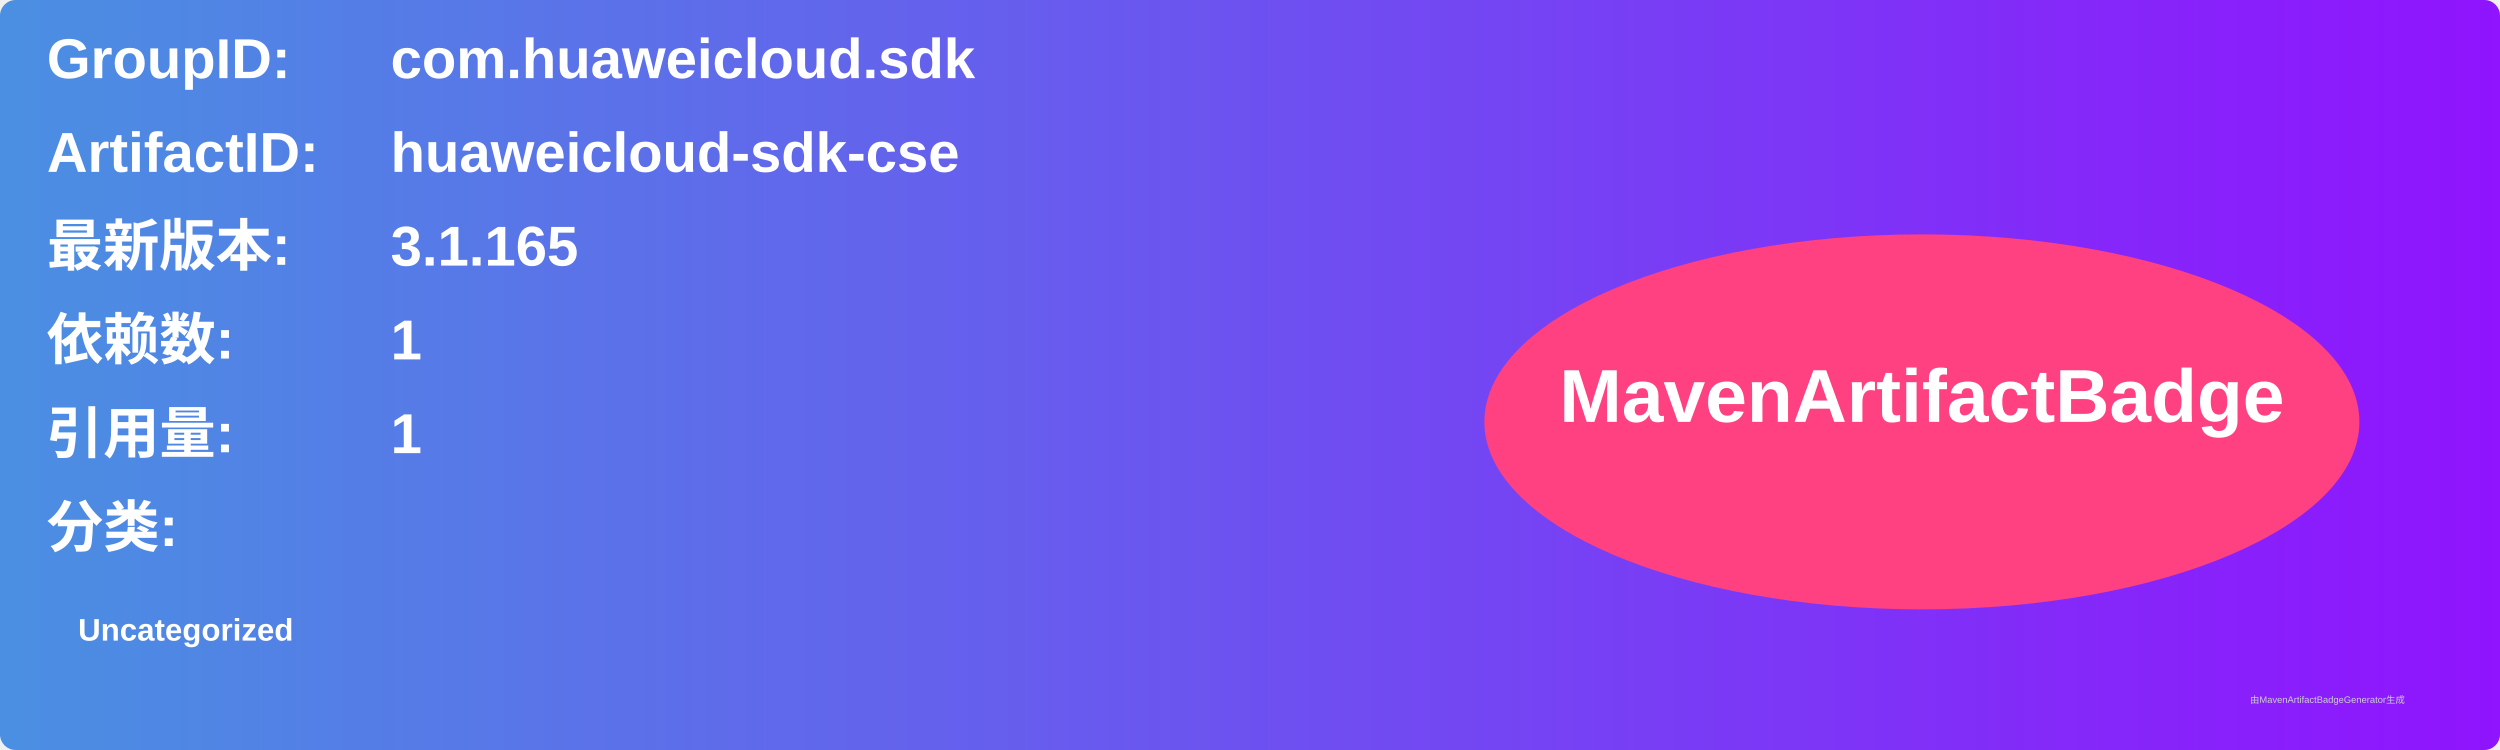
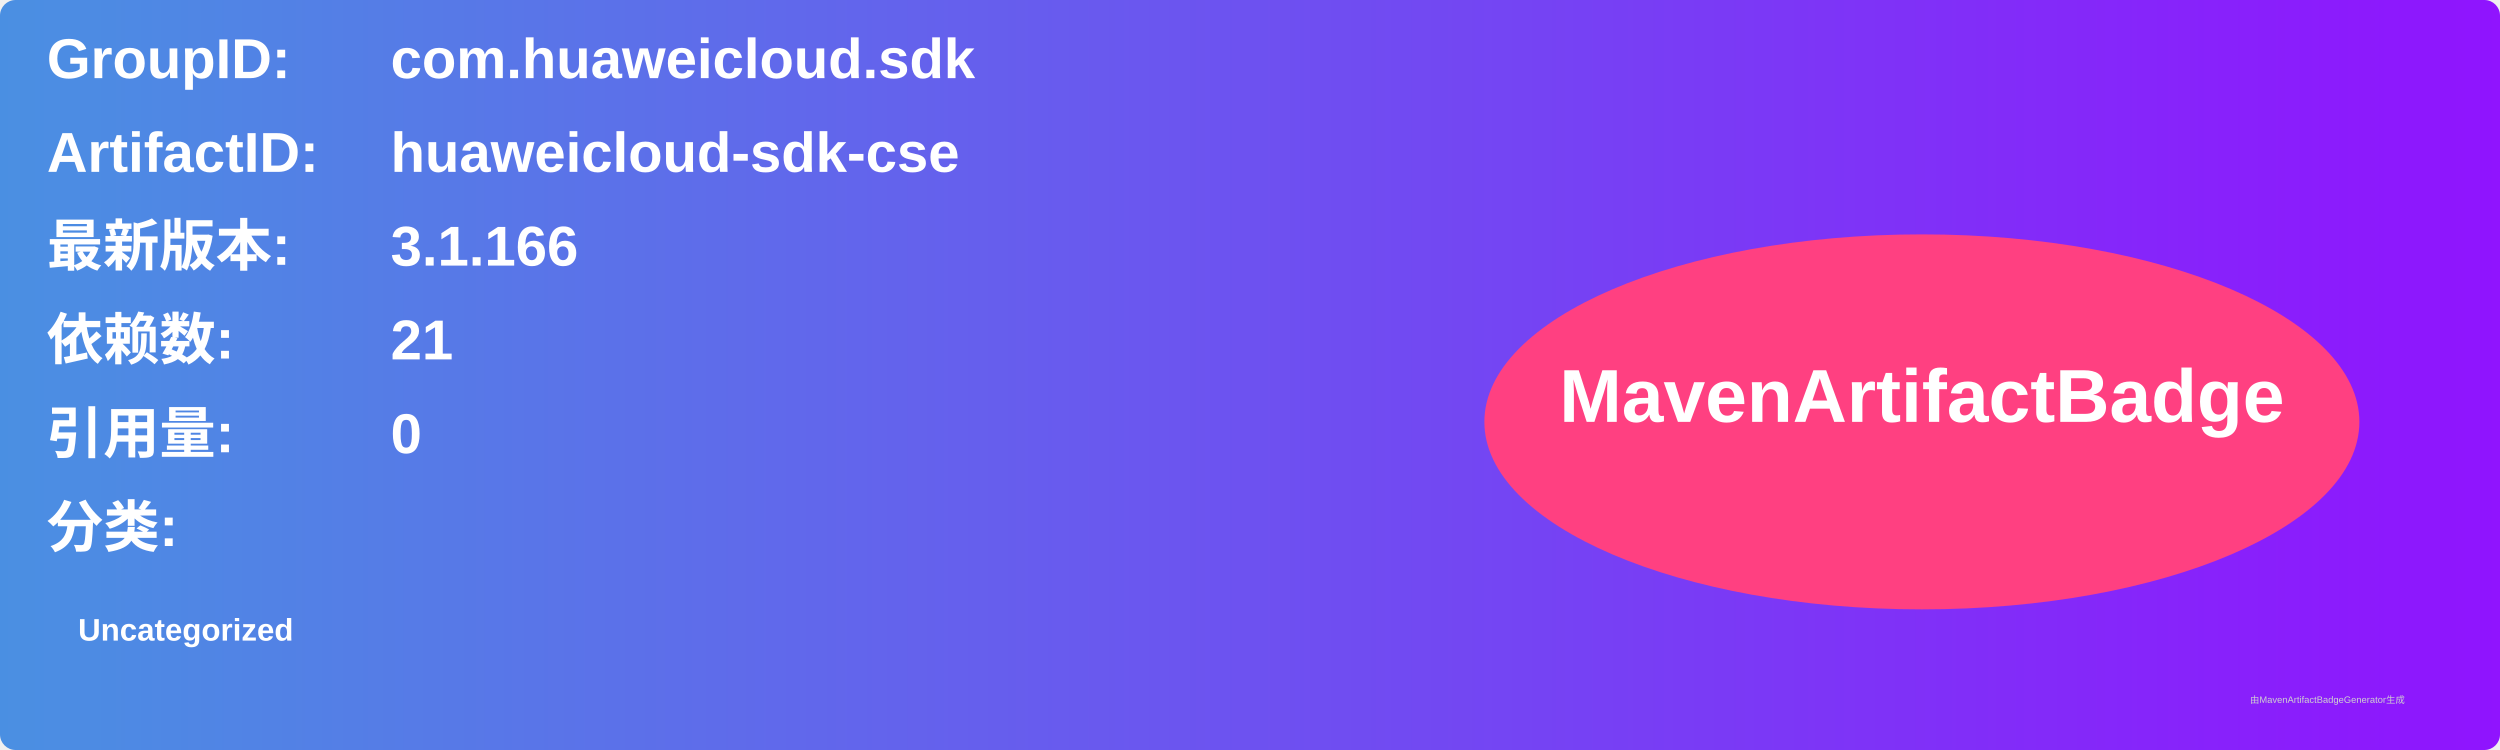
<svg xmlns="http://www.w3.org/2000/svg" width="800" height="240" viewBox="0 0 800 240">
  <linearGradient id="grad" x1="0%" y1="0%" x2="100%" y2="0%">
    <stop offset="0%" stop-color="#4a90e2" />
    <stop offset="100%" stop-color="#9013fe" />
  </linearGradient>
  <rect width="100%" height="100%" rx="5" ry="5" fill="url(#grad)" />
  <g transform="translate(15, 15)">
    <text x="0" y="10" font-family="Arial" font-size="18" fill="white" font-weight="bold" width="260">GroupID:</text>
    <text x="110" y="10" font-family="Arial" font-size="18" fill="white" font-weight="bold" width="460">com.huaweicloud.sdk</text>
    <text x="0" y="40" font-family="Arial" font-size="18" fill="white" font-weight="bold" width="260">ArtifactID:</text>
    <text x="110" y="40" font-family="Arial" font-size="18" fill="white" font-weight="bold" width="460">huaweicloud-sdk-cse</text>
    <text x="0" y="70" font-family="Arial" font-size="18" fill="white" font-weight="bold">最新版本:</text>
    <text x="110" y="70" font-family="Arial" font-size="18" fill="white" font-weight="bold">
-       <tspan font-weight="bold">3.1.165</tspan>
+       <tspan font-weight="bold">3.1.166</tspan>
    </text>
    <text x="0" y="100" font-family="Arial" font-size="18" fill="white" font-weight="bold">依赖数: </text>
    <text x="110" y="100" font-family="Arial" font-size="18" fill="white">
-       <tspan font-weight="bold">1</tspan>
+       <tspan font-weight="bold">21</tspan>
    </text>
    <text x="0" y="130" font-family="Arial" font-size="18" fill="white" font-weight="bold">引用量: </text>
    <text x="110" y="130" font-family="Arial" font-size="18" fill="white">
-       <tspan font-weight="bold">1</tspan>
+       <tspan font-weight="bold">0</tspan>
    </text>
    <text x="0" y="160" font-family="Arial" font-size="18" fill="white" font-weight="bold">分类:</text>
    <text x="10" y="190" font-family="Arial" font-size="10" fill="white">
      <tspan font-weight="bold">Uncategorized</tspan>
    </text>
    <ellipse cx="600" cy="120" rx="140" ry="60" fill="#ff4081" />
    <text x="600" y="120" text-anchor="middle" font-family="Arial" font-size="24" fill="white" font-weight="bold">MavenArtifactBadge</text>
  </g>
  <text x="720" y="225" font-family="Arial" font-size="3" fill="#d0d0d0">由MavenArtifactBadgeGenerator生成</text>
</svg>
